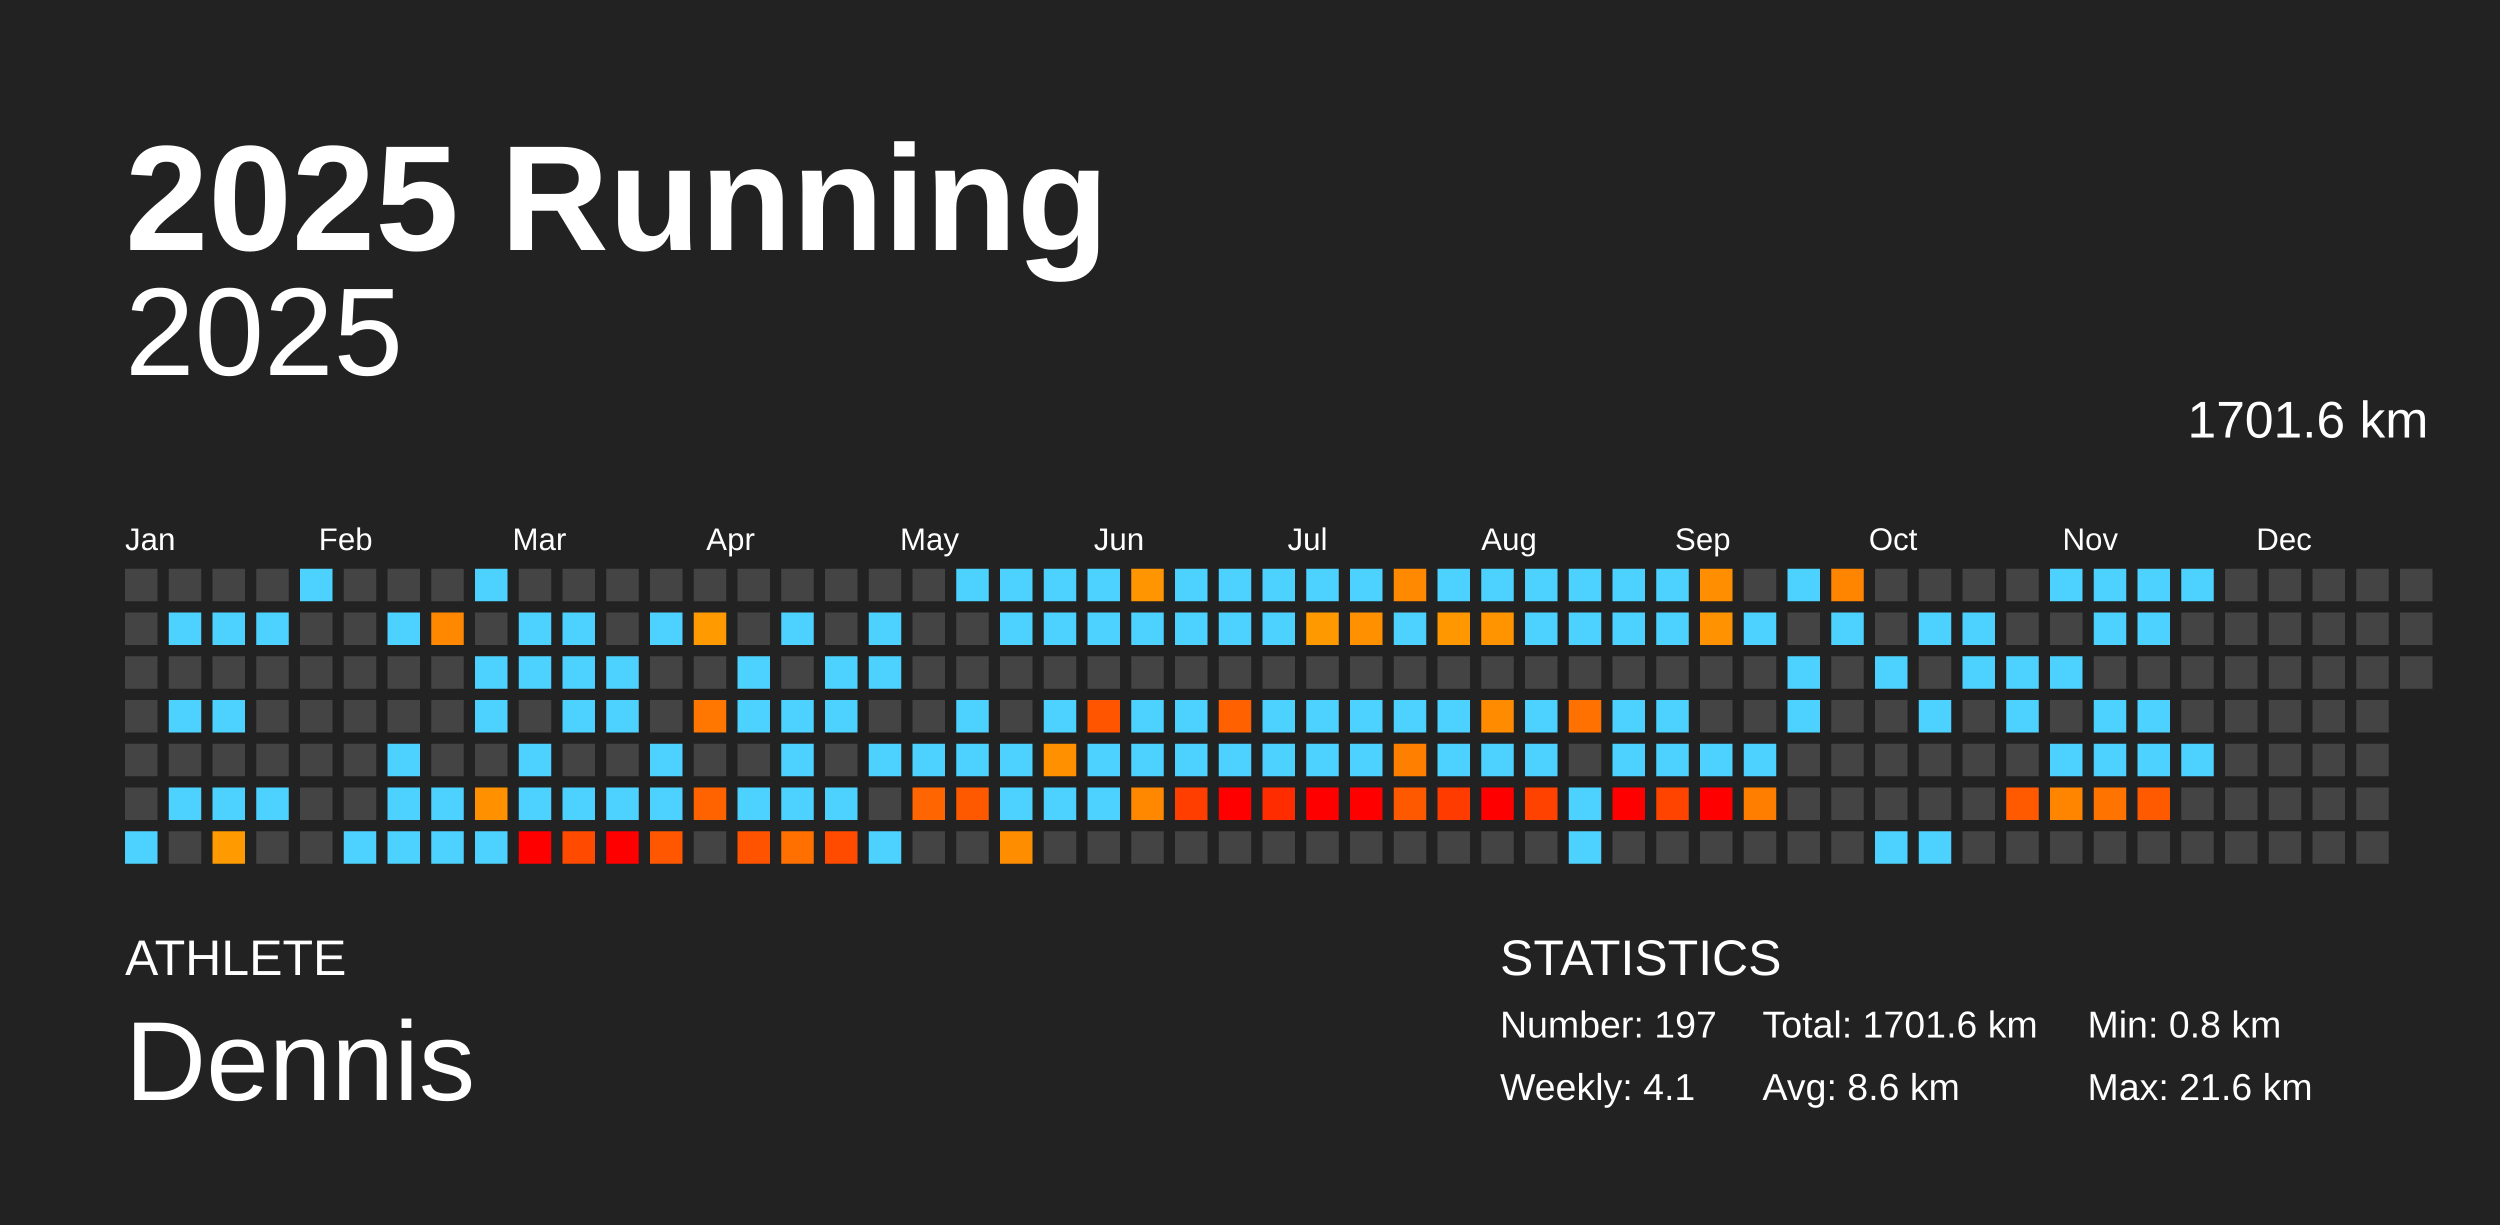
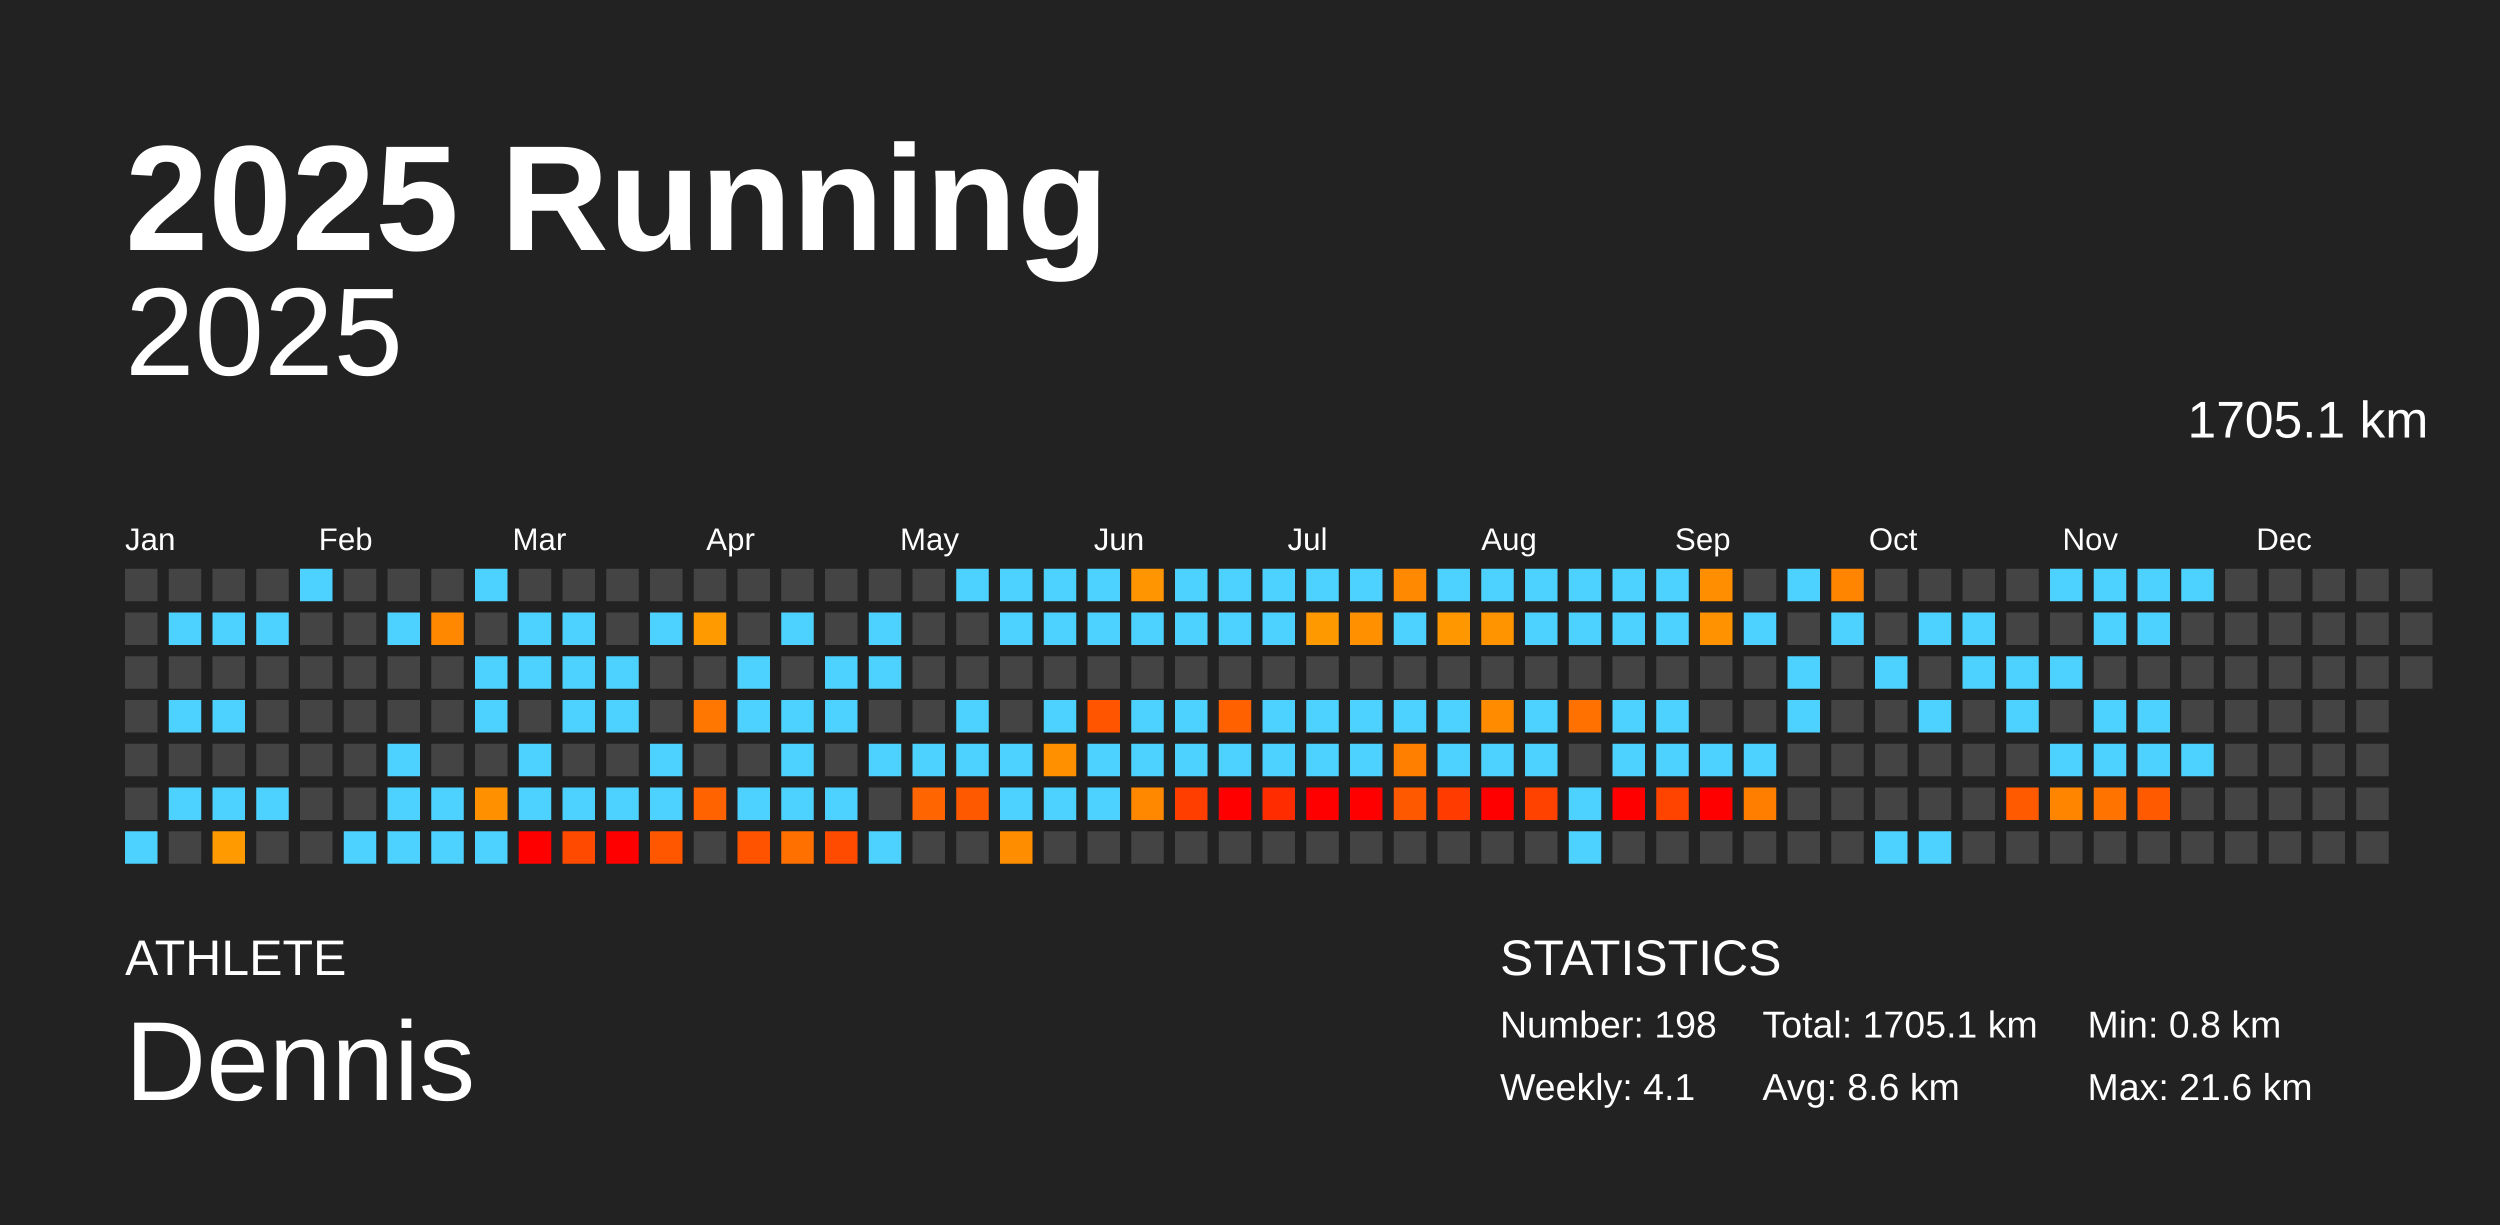
<svg xmlns="http://www.w3.org/2000/svg" baseProfile="full" height="98mm" version="1.1" viewBox="0,0,200,98" width="200mm">
  <defs />
  <rect fill="#222222" height="98" width="200" x="0" y="0" />
  <text fill="#FFFFFF" style="font-size:12px; font-family:Arial; font-weight:bold;" x="10" y="20">2025 Running</text>
  <text fill="#FFFFFF" style="font-size:4px; font-family:Arial" x="10" y="78">ATHLETE</text>
  <text fill="#FFFFFF" style="font-size:9px; font-family:Arial" x="10" y="88">Dennis</text>
  <text fill="#FFFFFF" style="font-size:4px; font-family:Arial" x="120" y="78">STATISTICS</text>
-   <text fill="#FFFFFF" style="font-size:3px; font-family:Arial" x="120" y="83">Number: 197</text>
+   <text fill="#FFFFFF" style="font-size:3px; font-family:Arial" x="120" y="83">Number: 198</text>
  <text fill="#FFFFFF" style="font-size:3px; font-family:Arial" x="120" y="88">Weekly: 4.1</text>
-   <text fill="#FFFFFF" style="font-size:3px; font-family:Arial" x="141" y="83">Total: 1701.6 km</text>
+   <text fill="#FFFFFF" style="font-size:3px; font-family:Arial" x="141" y="83">Total: 1705.1 km</text>
  <text fill="#FFFFFF" style="font-size:3px; font-family:Arial" x="141" y="88">Avg: 8.6 km</text>
  <text fill="#FFFFFF" style="font-size:3px; font-family:Arial" x="167" y="83">Min: 0.8 km</text>
  <text fill="#FFFFFF" style="font-size:3px; font-family:Arial" x="167" y="88">Max: 21.6 km</text>
  <text alignment-baseline="hanging" fill="#FFFFFF" style="font-size:10.0px; font-family:Arial;" x="10" y="30">2025</text>
-   <text alignment-baseline="hanging" fill="#FFFFFF" style="font-size:4.125px; font-family:Arial;" x="175" y="35">1701.6 km</text>
+   <text alignment-baseline="hanging" fill="#FFFFFF" style="font-size:4.125px; font-family:Arial;" x="175" y="35">1705.1 km</text>
  <text fill="#FFFFFF" style="font-size:2.5px; font-family:Arial" x="10.0" y="44">Jan</text>
  <text fill="#FFFFFF" style="font-size:2.5px; font-family:Arial" x="25.5" y="44">Feb</text>
  <text fill="#FFFFFF" style="font-size:2.5px; font-family:Arial" x="41.0" y="44">Mar</text>
  <text fill="#FFFFFF" style="font-size:2.5px; font-family:Arial" x="56.5" y="44">Apr</text>
  <text fill="#FFFFFF" style="font-size:2.5px; font-family:Arial" x="72.0" y="44">May</text>
  <text fill="#FFFFFF" style="font-size:2.5px; font-family:Arial" x="87.5" y="44">Jun</text>
  <text fill="#FFFFFF" style="font-size:2.5px; font-family:Arial" x="103.0" y="44">Jul</text>
  <text fill="#FFFFFF" style="font-size:2.5px; font-family:Arial" x="118.5" y="44">Aug</text>
  <text fill="#FFFFFF" style="font-size:2.5px; font-family:Arial" x="134.0" y="44">Sep</text>
  <text fill="#FFFFFF" style="font-size:2.5px; font-family:Arial" x="149.5" y="44">Oct</text>
  <text fill="#FFFFFF" style="font-size:2.5px; font-family:Arial" x="165.0" y="44">Nov</text>
  <text fill="#FFFFFF" style="font-size:2.5px; font-family:Arial" x="180.5" y="44">Dec</text>
  <rect fill="#444444" height="2.6" width="2.6" x="10.0" y="45.5" />
  <rect fill="#444444" height="2.6" width="2.6" x="10.0" y="49.0" />
  <rect fill="#444444" height="2.6" width="2.6" x="10.0" y="52.5" />
  <rect fill="#444444" height="2.6" width="2.6" x="10.0" y="56.0" />
  <rect fill="#444444" height="2.6" width="2.6" x="10.0" y="59.5" />
  <rect fill="#444444" height="2.6" width="2.6" x="10.0" y="63.0" />
  <rect fill="#4dd2ff" height="2.6" width="2.6" x="10.0" y="66.5" />
  <rect fill="#444444" height="2.6" width="2.6" x="13.5" y="45.5" />
  <rect fill="#4dd2ff" height="2.6" width="2.6" x="13.5" y="49.0" />
  <rect fill="#444444" height="2.6" width="2.6" x="13.5" y="52.5" />
  <rect fill="#4dd2ff" height="2.6" width="2.6" x="13.5" y="56.0" />
  <rect fill="#444444" height="2.6" width="2.6" x="13.5" y="59.5" />
  <rect fill="#4dd2ff" height="2.6" width="2.6" x="13.5" y="63.0" />
  <rect fill="#444444" height="2.6" width="2.6" x="13.5" y="66.5" />
  <rect fill="#444444" height="2.6" width="2.6" x="17.0" y="45.5" />
  <rect fill="#4dd2ff" height="2.6" width="2.6" x="17.0" y="49.0" />
  <rect fill="#444444" height="2.6" width="2.6" x="17.0" y="52.5" />
  <rect fill="#4dd2ff" height="2.6" width="2.6" x="17.0" y="56.0" />
  <rect fill="#444444" height="2.6" width="2.6" x="17.0" y="59.5" />
  <rect fill="#4dd2ff" height="2.6" width="2.6" x="17.0" y="63.0" />
  <rect fill="#ff9a00" height="2.6" width="2.6" x="17.0" y="66.5" />
  <rect fill="#444444" height="2.6" width="2.6" x="20.5" y="45.5" />
  <rect fill="#4dd2ff" height="2.6" width="2.6" x="20.5" y="49.0" />
  <rect fill="#444444" height="2.6" width="2.6" x="20.5" y="52.5" />
  <rect fill="#444444" height="2.6" width="2.6" x="20.5" y="56.0" />
  <rect fill="#444444" height="2.6" width="2.6" x="20.5" y="59.5" />
  <rect fill="#4dd2ff" height="2.6" width="2.6" x="20.5" y="63.0" />
  <rect fill="#444444" height="2.6" width="2.6" x="20.5" y="66.5" />
  <rect fill="#4dd2ff" height="2.6" width="2.6" x="24.0" y="45.5" />
  <rect fill="#444444" height="2.6" width="2.6" x="24.0" y="49.0" />
  <rect fill="#444444" height="2.6" width="2.6" x="24.0" y="52.5" />
  <rect fill="#444444" height="2.6" width="2.6" x="24.0" y="56.0" />
  <rect fill="#444444" height="2.6" width="2.6" x="24.0" y="59.5" />
  <rect fill="#444444" height="2.6" width="2.6" x="24.0" y="63.0" />
  <rect fill="#444444" height="2.6" width="2.6" x="24.0" y="66.5" />
  <rect fill="#444444" height="2.6" width="2.6" x="27.5" y="45.5" />
  <rect fill="#444444" height="2.6" width="2.6" x="27.5" y="49.0" />
  <rect fill="#444444" height="2.6" width="2.6" x="27.5" y="52.5" />
  <rect fill="#444444" height="2.6" width="2.6" x="27.5" y="56.0" />
  <rect fill="#444444" height="2.6" width="2.6" x="27.5" y="59.5" />
  <rect fill="#444444" height="2.6" width="2.6" x="27.5" y="63.0" />
  <rect fill="#4dd2ff" height="2.6" width="2.6" x="27.5" y="66.5" />
  <rect fill="#444444" height="2.6" width="2.6" x="31.0" y="45.5" />
  <rect fill="#4dd2ff" height="2.6" width="2.6" x="31.0" y="49.0" />
  <rect fill="#444444" height="2.6" width="2.6" x="31.0" y="52.5" />
  <rect fill="#444444" height="2.6" width="2.6" x="31.0" y="56.0" />
  <rect fill="#4dd2ff" height="2.6" width="2.6" x="31.0" y="59.5" />
  <rect fill="#4dd2ff" height="2.6" width="2.6" x="31.0" y="63.0" />
  <rect fill="#4dd2ff" height="2.6" width="2.6" x="31.0" y="66.5" />
  <rect fill="#444444" height="2.6" width="2.6" x="34.5" y="45.5" />
  <rect fill="#ff8800" height="2.6" width="2.6" x="34.5" y="49.0" />
  <rect fill="#444444" height="2.6" width="2.6" x="34.5" y="52.5" />
  <rect fill="#444444" height="2.6" width="2.6" x="34.5" y="56.0" />
  <rect fill="#444444" height="2.6" width="2.6" x="34.5" y="59.5" />
  <rect fill="#4dd2ff" height="2.6" width="2.6" x="34.5" y="63.0" />
  <rect fill="#4dd2ff" height="2.6" width="2.6" x="34.5" y="66.5" />
  <rect fill="#4dd2ff" height="2.6" width="2.6" x="38.0" y="45.5" />
  <rect fill="#444444" height="2.6" width="2.6" x="38.0" y="49.0" />
  <rect fill="#4dd2ff" height="2.6" width="2.6" x="38.0" y="52.5" />
  <rect fill="#4dd2ff" height="2.6" width="2.6" x="38.0" y="56.0" />
  <rect fill="#444444" height="2.6" width="2.6" x="38.0" y="59.5" />
  <rect fill="#ff9100" height="2.6" width="2.6" x="38.0" y="63.0" />
  <rect fill="#4dd2ff" height="2.6" width="2.6" x="38.0" y="66.5" />
  <rect fill="#444444" height="2.6" width="2.6" x="41.5" y="45.5" />
  <rect fill="#4dd2ff" height="2.6" width="2.6" x="41.5" y="49.0" />
  <rect fill="#4dd2ff" height="2.6" width="2.6" x="41.5" y="52.5" />
  <rect fill="#444444" height="2.6" width="2.6" x="41.5" y="56.0" />
  <rect fill="#4dd2ff" height="2.6" width="2.6" x="41.5" y="59.5" />
  <rect fill="#4dd2ff" height="2.6" width="2.6" x="41.5" y="63.0" />
  <rect fill="red" height="2.6" width="2.6" x="41.5" y="66.5" />
  <rect fill="#444444" height="2.6" width="2.6" x="45.0" y="45.5" />
  <rect fill="#4dd2ff" height="2.6" width="2.6" x="45.0" y="49.0" />
  <rect fill="#4dd2ff" height="2.6" width="2.6" x="45.0" y="52.5" />
  <rect fill="#4dd2ff" height="2.6" width="2.6" x="45.0" y="56.0" />
  <rect fill="#444444" height="2.6" width="2.6" x="45.0" y="59.5" />
  <rect fill="#4dd2ff" height="2.6" width="2.6" x="45.0" y="63.0" />
  <rect fill="#ff4a00" height="2.6" width="2.6" x="45.0" y="66.5" />
  <rect fill="#444444" height="2.6" width="2.6" x="48.5" y="45.5" />
  <rect fill="#444444" height="2.6" width="2.6" x="48.5" y="49.0" />
  <rect fill="#4dd2ff" height="2.6" width="2.6" x="48.5" y="52.5" />
  <rect fill="#4dd2ff" height="2.6" width="2.6" x="48.5" y="56.0" />
  <rect fill="#444444" height="2.6" width="2.6" x="48.5" y="59.5" />
  <rect fill="#4dd2ff" height="2.6" width="2.6" x="48.5" y="63.0" />
  <rect fill="red" height="2.6" width="2.6" x="48.5" y="66.5" />
  <rect fill="#444444" height="2.6" width="2.6" x="52.0" y="45.5" />
  <rect fill="#4dd2ff" height="2.6" width="2.6" x="52.0" y="49.0" />
  <rect fill="#444444" height="2.6" width="2.6" x="52.0" y="52.5" />
  <rect fill="#444444" height="2.6" width="2.6" x="52.0" y="56.0" />
  <rect fill="#4dd2ff" height="2.6" width="2.6" x="52.0" y="59.5" />
  <rect fill="#4dd2ff" height="2.6" width="2.6" x="52.0" y="63.0" />
  <rect fill="#ff5700" height="2.6" width="2.6" x="52.0" y="66.5" />
  <rect fill="#444444" height="2.6" width="2.6" x="55.5" y="45.5" />
  <rect fill="#ff9a00" height="2.6" width="2.6" x="55.5" y="49.0" />
  <rect fill="#444444" height="2.6" width="2.6" x="55.5" y="52.5" />
  <rect fill="#ff7700" height="2.6" width="2.6" x="55.5" y="56.0" />
  <rect fill="#444444" height="2.6" width="2.6" x="55.5" y="59.5" />
  <rect fill="#ff6300" height="2.6" width="2.6" x="55.5" y="63.0" />
  <rect fill="#444444" height="2.6" width="2.6" x="55.5" y="66.5" />
  <rect fill="#444444" height="2.6" width="2.6" x="59.0" y="45.5" />
  <rect fill="#444444" height="2.6" width="2.6" x="59.0" y="49.0" />
  <rect fill="#4dd2ff" height="2.6" width="2.6" x="59.0" y="52.5" />
  <rect fill="#4dd2ff" height="2.6" width="2.6" x="59.0" y="56.0" />
  <rect fill="#444444" height="2.6" width="2.6" x="59.0" y="59.5" />
  <rect fill="#4dd2ff" height="2.6" width="2.6" x="59.0" y="63.0" />
  <rect fill="#ff5300" height="2.6" width="2.6" x="59.0" y="66.5" />
  <rect fill="#444444" height="2.6" width="2.6" x="62.5" y="45.5" />
  <rect fill="#4dd2ff" height="2.6" width="2.6" x="62.5" y="49.0" />
  <rect fill="#444444" height="2.6" width="2.6" x="62.5" y="52.5" />
  <rect fill="#4dd2ff" height="2.6" width="2.6" x="62.5" y="56.0" />
  <rect fill="#4dd2ff" height="2.6" width="2.6" x="62.5" y="59.5" />
  <rect fill="#4dd2ff" height="2.6" width="2.6" x="62.5" y="63.0" />
  <rect fill="#ff7000" height="2.6" width="2.6" x="62.5" y="66.5" />
  <rect fill="#444444" height="2.6" width="2.6" x="66.0" y="45.5" />
  <rect fill="#444444" height="2.6" width="2.6" x="66.0" y="49.0" />
  <rect fill="#4dd2ff" height="2.6" width="2.6" x="66.0" y="52.5" />
  <rect fill="#4dd2ff" height="2.6" width="2.6" x="66.0" y="56.0" />
  <rect fill="#444444" height="2.6" width="2.6" x="66.0" y="59.5" />
  <rect fill="#4dd2ff" height="2.6" width="2.6" x="66.0" y="63.0" />
  <rect fill="#ff4b00" height="2.6" width="2.6" x="66.0" y="66.5" />
  <rect fill="#444444" height="2.6" width="2.6" x="69.5" y="45.5" />
  <rect fill="#4dd2ff" height="2.6" width="2.6" x="69.5" y="49.0" />
  <rect fill="#4dd2ff" height="2.6" width="2.6" x="69.5" y="52.5" />
  <rect fill="#444444" height="2.6" width="2.6" x="69.5" y="56.0" />
  <rect fill="#4dd2ff" height="2.6" width="2.6" x="69.5" y="59.5" />
  <rect fill="#444444" height="2.6" width="2.6" x="69.5" y="63.0" />
  <rect fill="#4dd2ff" height="2.6" width="2.6" x="69.5" y="66.5" />
  <rect fill="#444444" height="2.6" width="2.6" x="73.0" y="45.5" />
  <rect fill="#444444" height="2.6" width="2.6" x="73.0" y="49.0" />
  <rect fill="#444444" height="2.6" width="2.6" x="73.0" y="52.5" />
  <rect fill="#444444" height="2.6" width="2.6" x="73.0" y="56.0" />
  <rect fill="#4dd2ff" height="2.6" width="2.6" x="73.0" y="59.5" />
  <rect fill="#ff6500" height="2.6" width="2.6" x="73.0" y="63.0" />
  <rect fill="#444444" height="2.6" width="2.6" x="73.0" y="66.5" />
  <rect fill="#4dd2ff" height="2.6" width="2.6" x="76.5" y="45.5" />
  <rect fill="#444444" height="2.6" width="2.6" x="76.5" y="49.0" />
  <rect fill="#444444" height="2.6" width="2.6" x="76.5" y="52.5" />
  <rect fill="#4dd2ff" height="2.6" width="2.6" x="76.5" y="56.0" />
  <rect fill="#4dd2ff" height="2.6" width="2.6" x="76.5" y="59.5" />
  <rect fill="#ff5900" height="2.6" width="2.6" x="76.5" y="63.0" />
  <rect fill="#444444" height="2.6" width="2.6" x="76.5" y="66.5" />
  <rect fill="#4dd2ff" height="2.6" width="2.6" x="80.0" y="45.5" />
  <rect fill="#4dd2ff" height="2.6" width="2.6" x="80.0" y="49.0" />
  <rect fill="#444444" height="2.6" width="2.6" x="80.0" y="52.5" />
  <rect fill="#444444" height="2.6" width="2.6" x="80.0" y="56.0" />
  <rect fill="#4dd2ff" height="2.6" width="2.6" x="80.0" y="59.5" />
  <rect fill="#4dd2ff" height="2.6" width="2.6" x="80.0" y="63.0" />
  <rect fill="#ff8d00" height="2.6" width="2.6" x="80.0" y="66.5" />
  <rect fill="#4dd2ff" height="2.6" width="2.6" x="83.5" y="45.5" />
  <rect fill="#4dd2ff" height="2.6" width="2.6" x="83.5" y="49.0" />
  <rect fill="#444444" height="2.6" width="2.6" x="83.5" y="52.5" />
  <rect fill="#4dd2ff" height="2.6" width="2.6" x="83.5" y="56.0" />
  <rect fill="#ff9000" height="2.6" width="2.6" x="83.5" y="59.5" />
  <rect fill="#4dd2ff" height="2.6" width="2.6" x="83.5" y="63.0" />
  <rect fill="#444444" height="2.6" width="2.6" x="83.5" y="66.5" />
  <rect fill="#4dd2ff" height="2.6" width="2.6" x="87.0" y="45.5" />
  <rect fill="#4dd2ff" height="2.6" width="2.6" x="87.0" y="49.0" />
  <rect fill="#444444" height="2.6" width="2.6" x="87.0" y="52.5" />
  <rect fill="#ff5500" height="2.6" width="2.6" x="87.0" y="56.0" />
  <rect fill="#4dd2ff" height="2.6" width="2.6" x="87.0" y="59.5" />
  <rect fill="#4dd2ff" height="2.6" width="2.6" x="87.0" y="63.0" />
  <rect fill="#444444" height="2.6" width="2.6" x="87.0" y="66.5" />
  <rect fill="#ff9500" height="2.6" width="2.6" x="90.5" y="45.5" />
  <rect fill="#4dd2ff" height="2.6" width="2.6" x="90.5" y="49.0" />
  <rect fill="#444444" height="2.6" width="2.6" x="90.5" y="52.5" />
  <rect fill="#4dd2ff" height="2.6" width="2.6" x="90.5" y="56.0" />
  <rect fill="#4dd2ff" height="2.6" width="2.6" x="90.5" y="59.5" />
  <rect fill="#ff8800" height="2.6" width="2.6" x="90.5" y="63.0" />
  <rect fill="#444444" height="2.6" width="2.6" x="90.5" y="66.5" />
  <rect fill="#4dd2ff" height="2.6" width="2.6" x="94.0" y="45.5" />
  <rect fill="#4dd2ff" height="2.6" width="2.6" x="94.0" y="49.0" />
  <rect fill="#444444" height="2.6" width="2.6" x="94.0" y="52.5" />
  <rect fill="#4dd2ff" height="2.6" width="2.6" x="94.0" y="56.0" />
  <rect fill="#4dd2ff" height="2.6" width="2.6" x="94.0" y="59.5" />
  <rect fill="#ff3e00" height="2.6" width="2.6" x="94.0" y="63.0" />
  <rect fill="#444444" height="2.6" width="2.6" x="94.0" y="66.5" />
  <rect fill="#4dd2ff" height="2.6" width="2.6" x="97.5" y="45.5" />
  <rect fill="#4dd2ff" height="2.6" width="2.6" x="97.5" y="49.0" />
  <rect fill="#444444" height="2.6" width="2.6" x="97.5" y="52.5" />
  <rect fill="#ff6100" height="2.6" width="2.6" x="97.5" y="56.0" />
  <rect fill="#4dd2ff" height="2.6" width="2.6" x="97.5" y="59.5" />
  <rect fill="red" height="2.6" width="2.6" x="97.5" y="63.0" />
  <rect fill="#444444" height="2.6" width="2.6" x="97.5" y="66.5" />
  <rect fill="#4dd2ff" height="2.6" width="2.6" x="101.0" y="45.5" />
  <rect fill="#4dd2ff" height="2.6" width="2.6" x="101.0" y="49.0" />
  <rect fill="#444444" height="2.6" width="2.6" x="101.0" y="52.5" />
  <rect fill="#4dd2ff" height="2.6" width="2.6" x="101.0" y="56.0" />
  <rect fill="#4dd2ff" height="2.6" width="2.6" x="101.0" y="59.5" />
  <rect fill="#ff2c00" height="2.6" width="2.6" x="101.0" y="63.0" />
  <rect fill="#444444" height="2.6" width="2.6" x="101.0" y="66.5" />
  <rect fill="#4dd2ff" height="2.6" width="2.6" x="104.5" y="45.5" />
  <rect fill="#ff9900" height="2.6" width="2.6" x="104.5" y="49.0" />
  <rect fill="#444444" height="2.6" width="2.6" x="104.5" y="52.5" />
  <rect fill="#4dd2ff" height="2.6" width="2.6" x="104.5" y="56.0" />
  <rect fill="#4dd2ff" height="2.6" width="2.6" x="104.5" y="59.5" />
  <rect fill="red" height="2.6" width="2.6" x="104.5" y="63.0" />
  <rect fill="#444444" height="2.6" width="2.6" x="104.5" y="66.5" />
  <rect fill="#4dd2ff" height="2.6" width="2.6" x="108.0" y="45.5" />
  <rect fill="#ff9000" height="2.6" width="2.6" x="108.0" y="49.0" />
  <rect fill="#444444" height="2.6" width="2.6" x="108.0" y="52.5" />
  <rect fill="#4dd2ff" height="2.6" width="2.6" x="108.0" y="56.0" />
  <rect fill="#4dd2ff" height="2.6" width="2.6" x="108.0" y="59.5" />
  <rect fill="red" height="2.6" width="2.6" x="108.0" y="63.0" />
  <rect fill="#444444" height="2.6" width="2.6" x="108.0" y="66.5" />
  <rect fill="#ff8900" height="2.6" width="2.6" x="111.5" y="45.5" />
  <rect fill="#4dd2ff" height="2.6" width="2.6" x="111.5" y="49.0" />
  <rect fill="#444444" height="2.6" width="2.6" x="111.5" y="52.5" />
  <rect fill="#4dd2ff" height="2.6" width="2.6" x="111.5" y="56.0" />
  <rect fill="#ff8000" height="2.6" width="2.6" x="111.5" y="59.5" />
  <rect fill="#ff5900" height="2.6" width="2.6" x="111.5" y="63.0" />
  <rect fill="#444444" height="2.6" width="2.6" x="111.5" y="66.5" />
  <rect fill="#4dd2ff" height="2.6" width="2.6" x="115.0" y="45.5" />
  <rect fill="#ff9800" height="2.6" width="2.6" x="115.0" y="49.0" />
  <rect fill="#444444" height="2.6" width="2.6" x="115.0" y="52.5" />
  <rect fill="#4dd2ff" height="2.6" width="2.6" x="115.0" y="56.0" />
  <rect fill="#4dd2ff" height="2.6" width="2.6" x="115.0" y="59.5" />
  <rect fill="#ff3b00" height="2.6" width="2.6" x="115.0" y="63.0" />
  <rect fill="#444444" height="2.6" width="2.6" x="115.0" y="66.5" />
  <rect fill="#4dd2ff" height="2.6" width="2.6" x="118.5" y="45.5" />
  <rect fill="#ff9400" height="2.6" width="2.6" x="118.5" y="49.0" />
  <rect fill="#444444" height="2.6" width="2.6" x="118.5" y="52.5" />
  <rect fill="#ff8c00" height="2.6" width="2.6" x="118.5" y="56.0" />
  <rect fill="#4dd2ff" height="2.6" width="2.6" x="118.5" y="59.5" />
  <rect fill="red" height="2.6" width="2.6" x="118.5" y="63.0" />
  <rect fill="#444444" height="2.6" width="2.6" x="118.5" y="66.5" />
  <rect fill="#4dd2ff" height="2.6" width="2.6" x="122.0" y="45.5" />
  <rect fill="#4dd2ff" height="2.6" width="2.6" x="122.0" y="49.0" />
  <rect fill="#444444" height="2.6" width="2.6" x="122.0" y="52.5" />
  <rect fill="#4dd2ff" height="2.6" width="2.6" x="122.0" y="56.0" />
  <rect fill="#4dd2ff" height="2.6" width="2.6" x="122.0" y="59.5" />
  <rect fill="#ff4200" height="2.6" width="2.6" x="122.0" y="63.0" />
  <rect fill="#444444" height="2.6" width="2.6" x="122.0" y="66.5" />
  <rect fill="#4dd2ff" height="2.6" width="2.6" x="125.5" y="45.5" />
  <rect fill="#4dd2ff" height="2.6" width="2.6" x="125.5" y="49.0" />
  <rect fill="#444444" height="2.6" width="2.6" x="125.5" y="52.5" />
  <rect fill="#ff7100" height="2.6" width="2.6" x="125.5" y="56.0" />
  <rect fill="#444444" height="2.6" width="2.6" x="125.5" y="59.5" />
  <rect fill="#4dd2ff" height="2.6" width="2.6" x="125.5" y="63.0" />
  <rect fill="#4dd2ff" height="2.6" width="2.6" x="125.5" y="66.5" />
  <rect fill="#4dd2ff" height="2.6" width="2.6" x="129.0" y="45.5" />
  <rect fill="#4dd2ff" height="2.6" width="2.6" x="129.0" y="49.0" />
  <rect fill="#444444" height="2.6" width="2.6" x="129.0" y="52.5" />
  <rect fill="#4dd2ff" height="2.6" width="2.6" x="129.0" y="56.0" />
  <rect fill="#4dd2ff" height="2.6" width="2.6" x="129.0" y="59.5" />
  <rect fill="red" height="2.6" width="2.6" x="129.0" y="63.0" />
  <rect fill="#444444" height="2.6" width="2.6" x="129.0" y="66.5" />
  <rect fill="#4dd2ff" height="2.6" width="2.6" x="132.5" y="45.5" />
  <rect fill="#4dd2ff" height="2.6" width="2.6" x="132.5" y="49.0" />
  <rect fill="#444444" height="2.6" width="2.6" x="132.5" y="52.5" />
  <rect fill="#4dd2ff" height="2.6" width="2.6" x="132.5" y="56.0" />
  <rect fill="#4dd2ff" height="2.6" width="2.6" x="132.5" y="59.5" />
  <rect fill="#ff4400" height="2.6" width="2.6" x="132.5" y="63.0" />
  <rect fill="#444444" height="2.6" width="2.6" x="132.5" y="66.5" />
  <rect fill="#ff8e00" height="2.6" width="2.6" x="136.0" y="45.5" />
  <rect fill="#ff9200" height="2.6" width="2.6" x="136.0" y="49.0" />
  <rect fill="#444444" height="2.6" width="2.6" x="136.0" y="52.5" />
  <rect fill="#444444" height="2.6" width="2.6" x="136.0" y="56.0" />
  <rect fill="#4dd2ff" height="2.6" width="2.6" x="136.0" y="59.5" />
  <rect fill="red" height="2.6" width="2.6" x="136.0" y="63.0" />
  <rect fill="#444444" height="2.6" width="2.6" x="136.0" y="66.5" />
  <rect fill="#444444" height="2.6" width="2.6" x="139.5" y="45.5" />
  <rect fill="#4dd2ff" height="2.6" width="2.6" x="139.5" y="49.0" />
  <rect fill="#444444" height="2.6" width="2.6" x="139.5" y="52.5" />
  <rect fill="#444444" height="2.6" width="2.6" x="139.5" y="56.0" />
  <rect fill="#4dd2ff" height="2.6" width="2.6" x="139.5" y="59.5" />
  <rect fill="#ff7e00" height="2.6" width="2.6" x="139.5" y="63.0" />
  <rect fill="#444444" height="2.6" width="2.6" x="139.5" y="66.5" />
  <rect fill="#4dd2ff" height="2.6" width="2.6" x="143.0" y="45.5" />
  <rect fill="#444444" height="2.6" width="2.6" x="143.0" y="49.0" />
  <rect fill="#4dd2ff" height="2.6" width="2.6" x="143.0" y="52.5" />
  <rect fill="#4dd2ff" height="2.6" width="2.6" x="143.0" y="56.0" />
  <rect fill="#444444" height="2.6" width="2.6" x="143.0" y="59.5" />
  <rect fill="#444444" height="2.6" width="2.6" x="143.0" y="63.0" />
  <rect fill="#444444" height="2.6" width="2.6" x="143.0" y="66.5" />
  <rect fill="#ff8500" height="2.6" width="2.6" x="146.5" y="45.5" />
  <rect fill="#4dd2ff" height="2.6" width="2.6" x="146.5" y="49.0" />
  <rect fill="#444444" height="2.6" width="2.6" x="146.5" y="52.5" />
  <rect fill="#444444" height="2.6" width="2.6" x="146.5" y="56.0" />
  <rect fill="#444444" height="2.6" width="2.6" x="146.5" y="59.5" />
  <rect fill="#444444" height="2.6" width="2.6" x="146.5" y="63.0" />
  <rect fill="#444444" height="2.6" width="2.6" x="146.5" y="66.5" />
  <rect fill="#444444" height="2.6" width="2.6" x="150.0" y="45.5" />
  <rect fill="#444444" height="2.6" width="2.6" x="150.0" y="49.0" />
  <rect fill="#4dd2ff" height="2.6" width="2.6" x="150.0" y="52.5" />
  <rect fill="#444444" height="2.6" width="2.6" x="150.0" y="56.0" />
  <rect fill="#444444" height="2.6" width="2.6" x="150.0" y="59.5" />
  <rect fill="#444444" height="2.6" width="2.6" x="150.0" y="63.0" />
  <rect fill="#4dd2ff" height="2.6" width="2.6" x="150.0" y="66.5" />
  <rect fill="#444444" height="2.6" width="2.6" x="153.5" y="45.5" />
  <rect fill="#4dd2ff" height="2.6" width="2.6" x="153.5" y="49.0" />
  <rect fill="#444444" height="2.6" width="2.6" x="153.5" y="52.5" />
  <rect fill="#4dd2ff" height="2.6" width="2.6" x="153.5" y="56.0" />
  <rect fill="#444444" height="2.6" width="2.6" x="153.5" y="59.5" />
  <rect fill="#444444" height="2.6" width="2.6" x="153.5" y="63.0" />
  <rect fill="#4dd2ff" height="2.6" width="2.6" x="153.5" y="66.5" />
  <rect fill="#444444" height="2.6" width="2.6" x="157.0" y="45.5" />
  <rect fill="#4dd2ff" height="2.6" width="2.6" x="157.0" y="49.0" />
  <rect fill="#4dd2ff" height="2.6" width="2.6" x="157.0" y="52.5" />
  <rect fill="#444444" height="2.6" width="2.6" x="157.0" y="56.0" />
  <rect fill="#444444" height="2.6" width="2.6" x="157.0" y="59.5" />
  <rect fill="#444444" height="2.6" width="2.6" x="157.0" y="63.0" />
  <rect fill="#444444" height="2.6" width="2.6" x="157.0" y="66.5" />
  <rect fill="#444444" height="2.6" width="2.6" x="160.5" y="45.5" />
  <rect fill="#444444" height="2.6" width="2.6" x="160.5" y="49.0" />
  <rect fill="#4dd2ff" height="2.6" width="2.6" x="160.5" y="52.5" />
  <rect fill="#4dd2ff" height="2.6" width="2.6" x="160.5" y="56.0" />
  <rect fill="#444444" height="2.6" width="2.6" x="160.5" y="59.5" />
  <rect fill="#ff5a00" height="2.6" width="2.6" x="160.5" y="63.0" />
  <rect fill="#444444" height="2.6" width="2.6" x="160.5" y="66.5" />
  <rect fill="#4dd2ff" height="2.6" width="2.6" x="164.0" y="45.5" />
  <rect fill="#444444" height="2.6" width="2.6" x="164.0" y="49.0" />
  <rect fill="#4dd2ff" height="2.6" width="2.6" x="164.0" y="52.5" />
  <rect fill="#444444" height="2.6" width="2.6" x="164.0" y="56.0" />
  <rect fill="#4dd2ff" height="2.6" width="2.6" x="164.0" y="59.5" />
  <rect fill="#ff8400" height="2.6" width="2.6" x="164.0" y="63.0" />
  <rect fill="#444444" height="2.6" width="2.6" x="164.0" y="66.5" />
  <rect fill="#4dd2ff" height="2.6" width="2.6" x="167.5" y="45.5" />
  <rect fill="#4dd2ff" height="2.6" width="2.6" x="167.5" y="49.0" />
  <rect fill="#444444" height="2.6" width="2.6" x="167.5" y="52.5" />
  <rect fill="#4dd2ff" height="2.6" width="2.6" x="167.5" y="56.0" />
  <rect fill="#4dd2ff" height="2.6" width="2.6" x="167.5" y="59.5" />
  <rect fill="#ff7400" height="2.6" width="2.6" x="167.5" y="63.0" />
  <rect fill="#444444" height="2.6" width="2.6" x="167.5" y="66.5" />
  <rect fill="#4dd2ff" height="2.6" width="2.6" x="171.0" y="45.5" />
  <rect fill="#4dd2ff" height="2.6" width="2.6" x="171.0" y="49.0" />
  <rect fill="#444444" height="2.6" width="2.6" x="171.0" y="52.5" />
  <rect fill="#4dd2ff" height="2.6" width="2.6" x="171.0" y="56.0" />
  <rect fill="#4dd2ff" height="2.6" width="2.6" x="171.0" y="59.5" />
  <rect fill="#ff5a00" height="2.6" width="2.6" x="171.0" y="63.0" />
  <rect fill="#444444" height="2.6" width="2.6" x="171.0" y="66.5" />
  <rect fill="#4dd2ff" height="2.6" width="2.6" x="174.5" y="45.5" />
  <rect fill="#444444" height="2.6" width="2.6" x="174.5" y="49.0" />
  <rect fill="#444444" height="2.6" width="2.6" x="174.5" y="52.5" />
  <rect fill="#444444" height="2.6" width="2.6" x="174.5" y="56.0" />
  <rect fill="#4dd2ff" height="2.6" width="2.6" x="174.5" y="59.5" />
  <rect fill="#444444" height="2.6" width="2.6" x="174.5" y="63.0" />
  <rect fill="#444444" height="2.6" width="2.6" x="174.5" y="66.5" />
  <rect fill="#444444" height="2.6" width="2.6" x="178.0" y="45.5" />
  <rect fill="#444444" height="2.6" width="2.6" x="178.0" y="49.0" />
  <rect fill="#444444" height="2.6" width="2.6" x="178.0" y="52.5" />
  <rect fill="#444444" height="2.6" width="2.6" x="178.0" y="56.0" />
  <rect fill="#444444" height="2.6" width="2.6" x="178.0" y="59.5" />
  <rect fill="#444444" height="2.6" width="2.6" x="178.0" y="63.0" />
  <rect fill="#444444" height="2.6" width="2.6" x="178.0" y="66.5" />
  <rect fill="#444444" height="2.6" width="2.6" x="181.5" y="45.5" />
  <rect fill="#444444" height="2.6" width="2.6" x="181.5" y="49.0" />
  <rect fill="#444444" height="2.6" width="2.6" x="181.5" y="52.5" />
  <rect fill="#444444" height="2.6" width="2.6" x="181.5" y="56.0" />
  <rect fill="#444444" height="2.6" width="2.6" x="181.5" y="59.5" />
  <rect fill="#444444" height="2.6" width="2.6" x="181.5" y="63.0" />
  <rect fill="#444444" height="2.6" width="2.6" x="181.5" y="66.5" />
  <rect fill="#444444" height="2.6" width="2.6" x="185.0" y="45.5" />
  <rect fill="#444444" height="2.6" width="2.6" x="185.0" y="49.0" />
  <rect fill="#444444" height="2.6" width="2.6" x="185.0" y="52.5" />
  <rect fill="#444444" height="2.6" width="2.6" x="185.0" y="56.0" />
  <rect fill="#444444" height="2.6" width="2.6" x="185.0" y="59.5" />
  <rect fill="#444444" height="2.6" width="2.6" x="185.0" y="63.0" />
  <rect fill="#444444" height="2.6" width="2.6" x="185.0" y="66.5" />
  <rect fill="#444444" height="2.6" width="2.6" x="188.5" y="45.5" />
  <rect fill="#444444" height="2.6" width="2.6" x="188.5" y="49.0" />
  <rect fill="#444444" height="2.6" width="2.6" x="188.5" y="52.5" />
  <rect fill="#444444" height="2.6" width="2.6" x="188.5" y="56.0" />
  <rect fill="#444444" height="2.6" width="2.6" x="188.5" y="59.5" />
  <rect fill="#444444" height="2.6" width="2.6" x="188.5" y="63.0" />
  <rect fill="#444444" height="2.6" width="2.6" x="188.5" y="66.5" />
  <rect fill="#444444" height="2.6" width="2.6" x="192.0" y="45.5" />
  <rect fill="#444444" height="2.6" width="2.6" x="192.0" y="49.0" />
  <rect fill="#444444" height="2.6" width="2.6" x="192.0" y="52.5" />
</svg>
